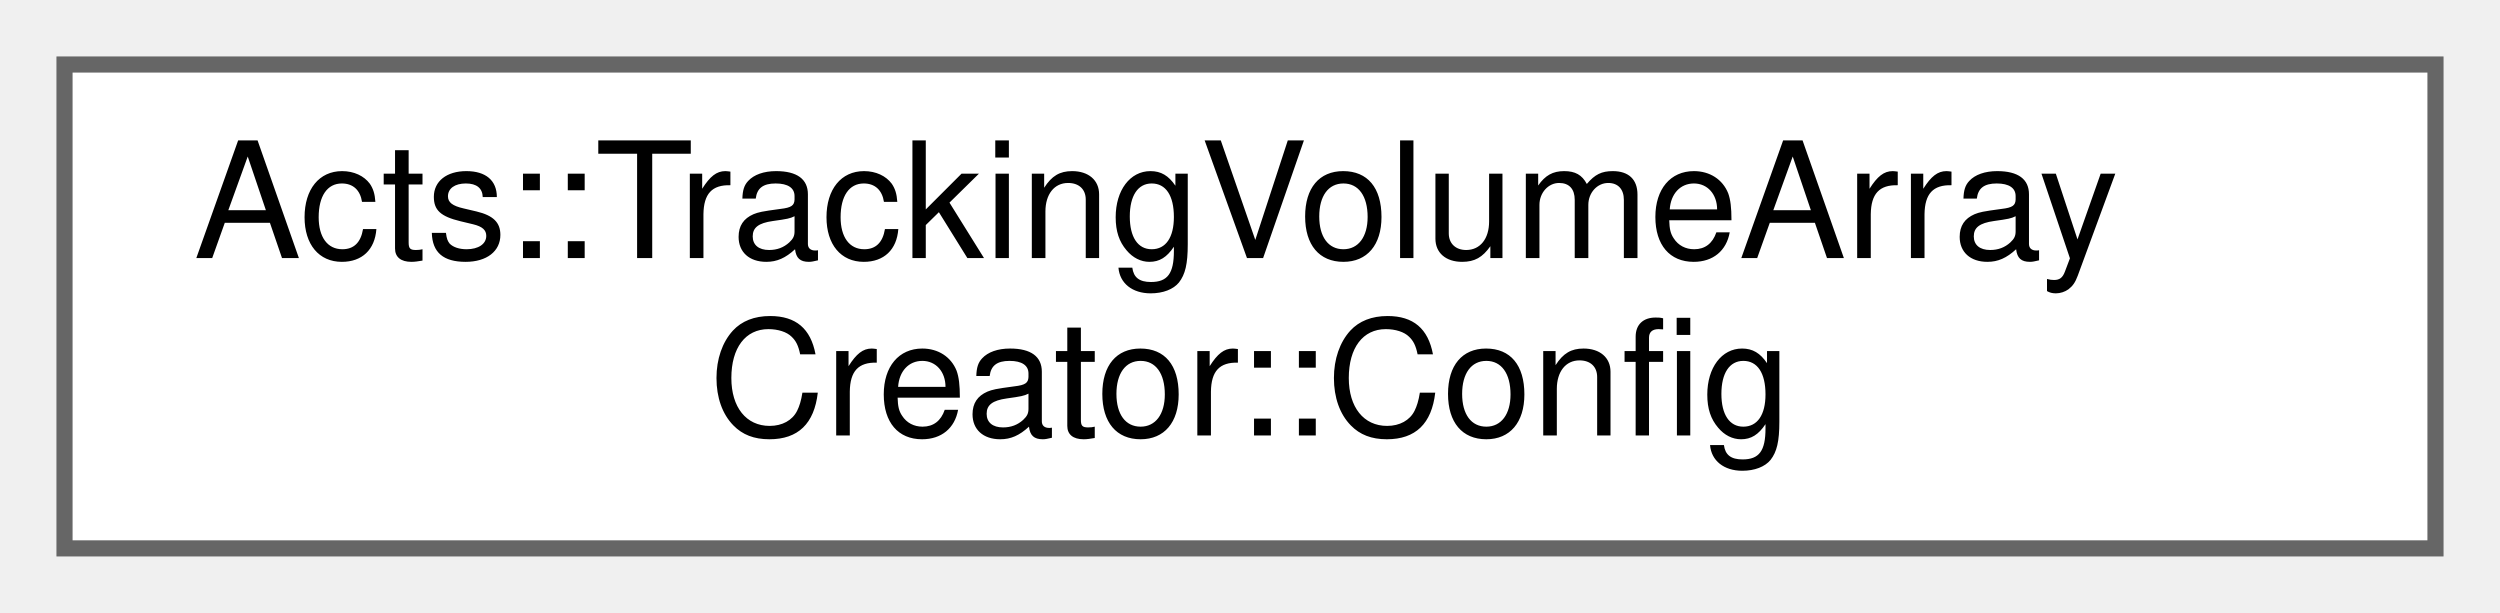
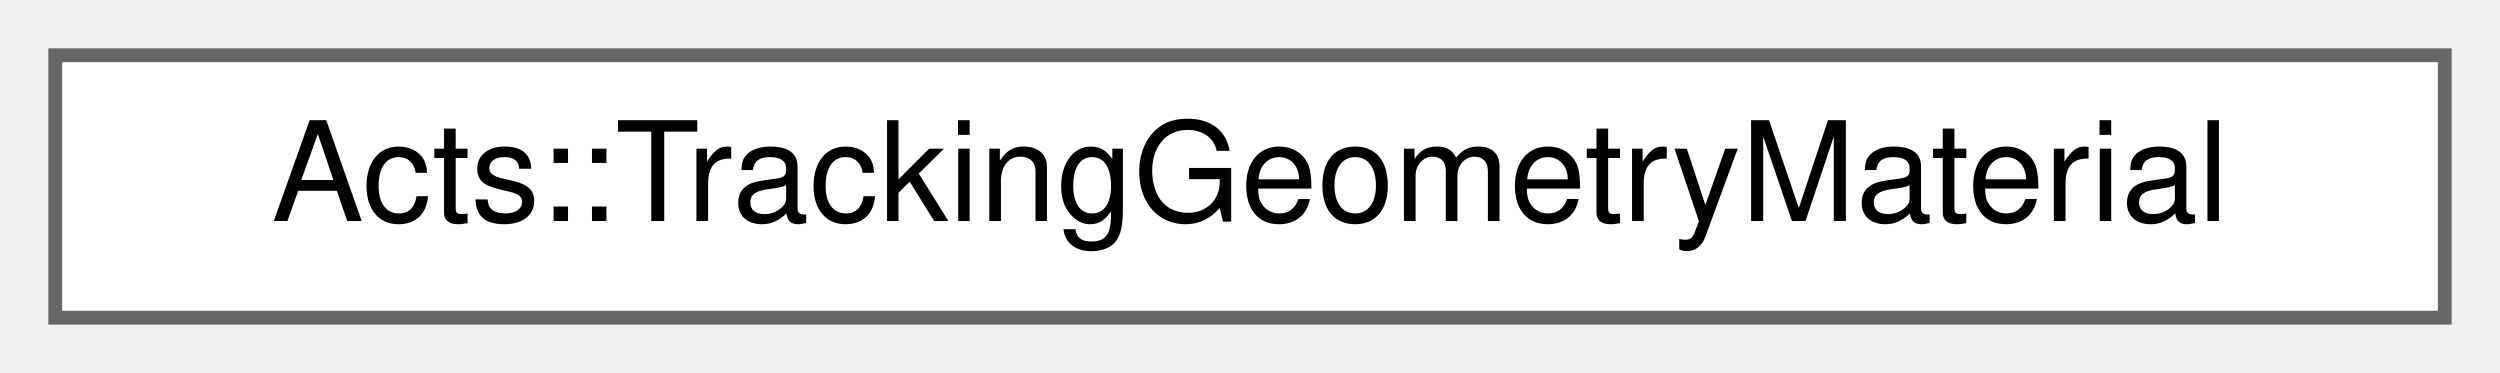
- <svg xmlns="http://www.w3.org/2000/svg" xmlns:xlink="http://www.w3.org/1999/xlink" width="155pt" height="38pt" viewBox="0.00 0.00 155.00 38.00">
-   <g id="graph0" class="graph" transform="scale(1 1) rotate(0) translate(4 34)">
+ <svg xmlns="http://www.w3.org/2000/svg" xmlns:xlink="http://www.w3.org/1999/xlink" width="181pt" height="27pt" viewBox="0.00 0.00 181.00 27.00">
+   <g id="graph0" class="graph" transform="scale(1 1) rotate(0) translate(4 23)">
    <g id="Node000000" class="node">
      <g id="a_Node000000">
-         <a xlink:href="struct_acts_1_1_tracking_volume_array_creator_1_1_config.html" target="_top" xlink:title="This struct stores the configuration of the tracking geometry.">
-           <polygon fill="white" stroke="#666666" points="147,-30 0,-30 0,0 147,0 147,-30" />
-           <text text-anchor="start" x="8" y="-18" font-family="Helvetica,sans-Serif" font-size="10.00">Acts::TrackingVolumeArray</text>
-           <text text-anchor="middle" x="73.5" y="-7" font-family="Helvetica,sans-Serif" font-size="10.00">Creator::Config</text>
+         <a xlink:href="struct_acts_1_1_tracking_geometry_material.html" target="_top" xlink:title="Surface and volume material assignments.">
+           <polygon fill="white" stroke="#666666" points="173,-19 0,-19 0,0 173,0 173,-19" />
+           <text text-anchor="middle" x="86.5" y="-7" font-family="Helvetica,sans-Serif" font-size="10.00">Acts::TrackingGeometryMaterial</text>
        </a>
      </g>
    </g>
  </g>
</svg>
